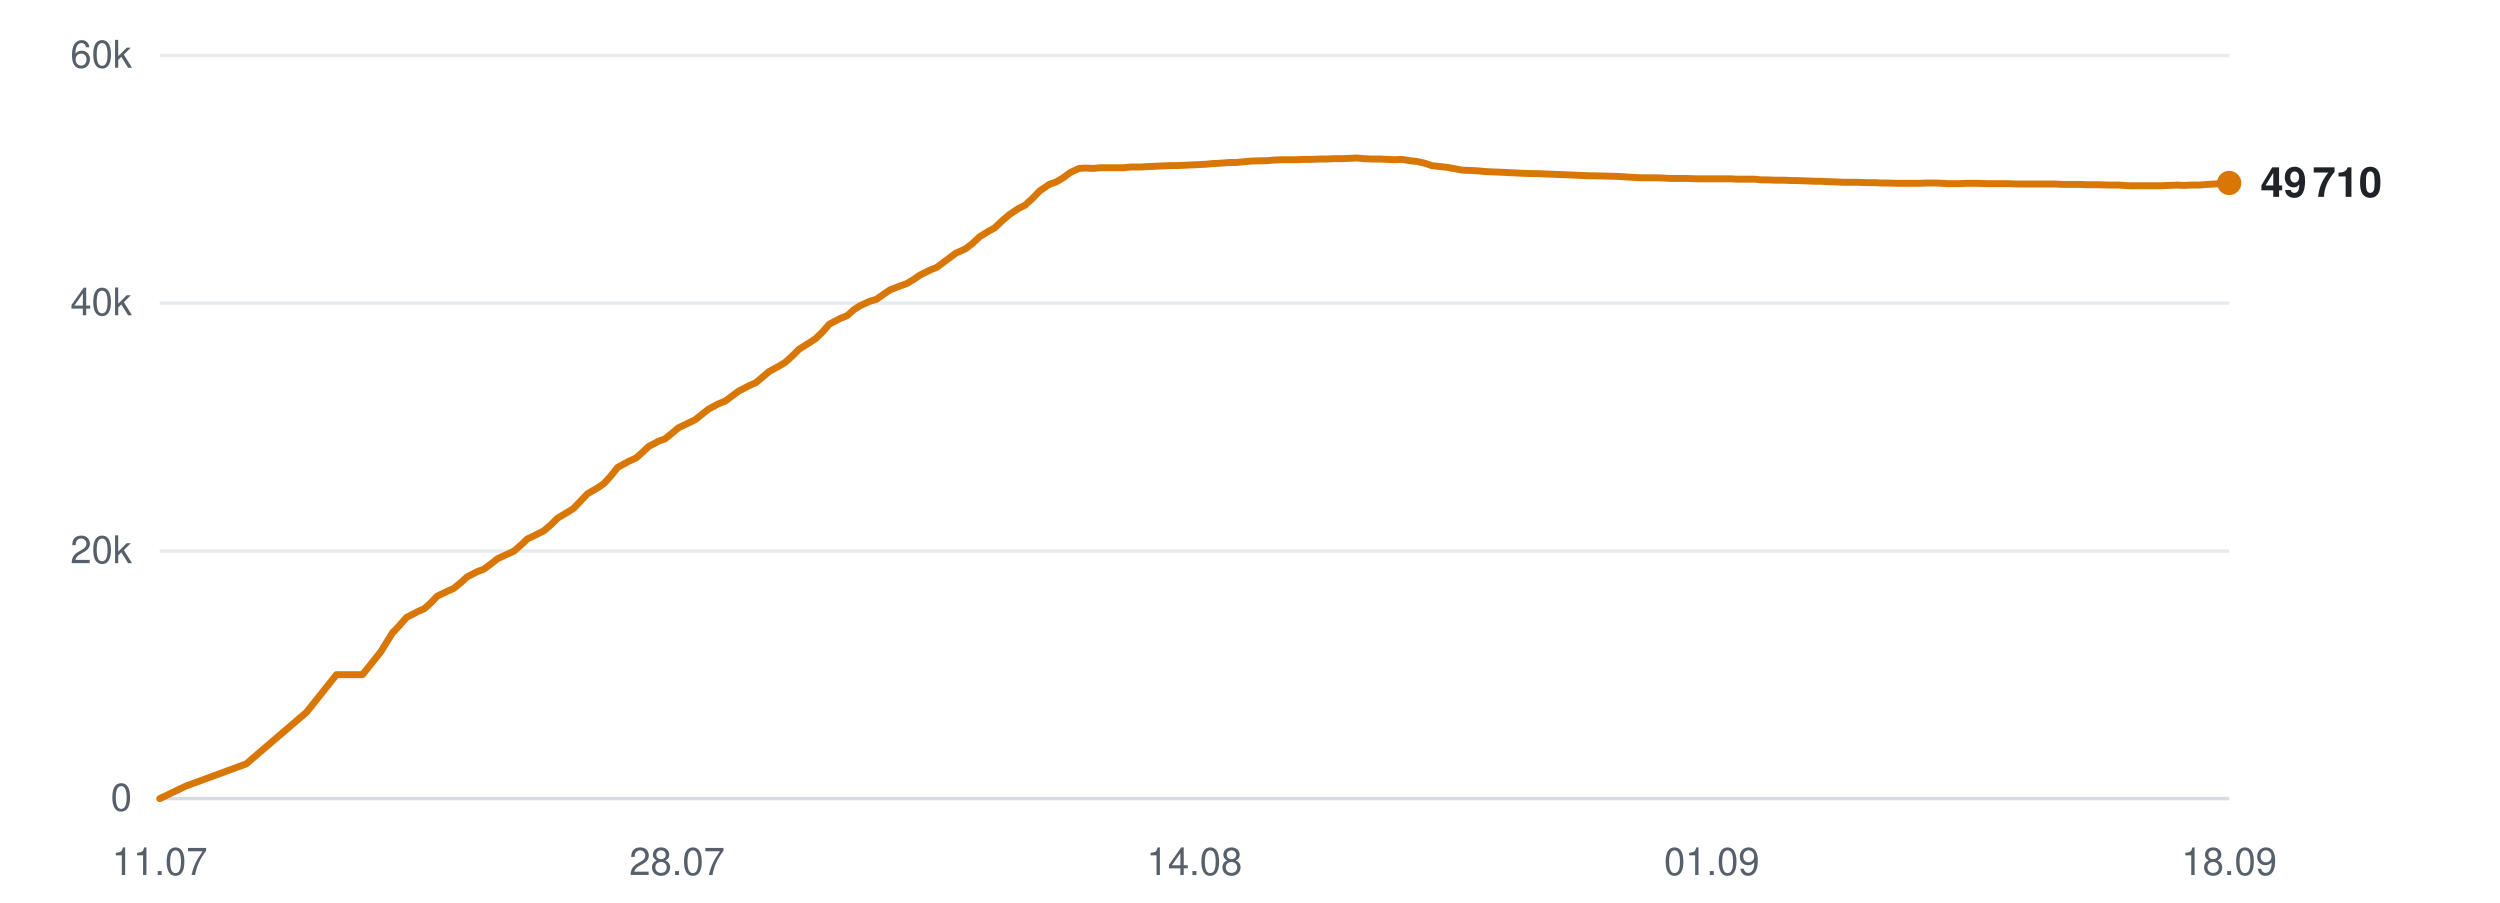
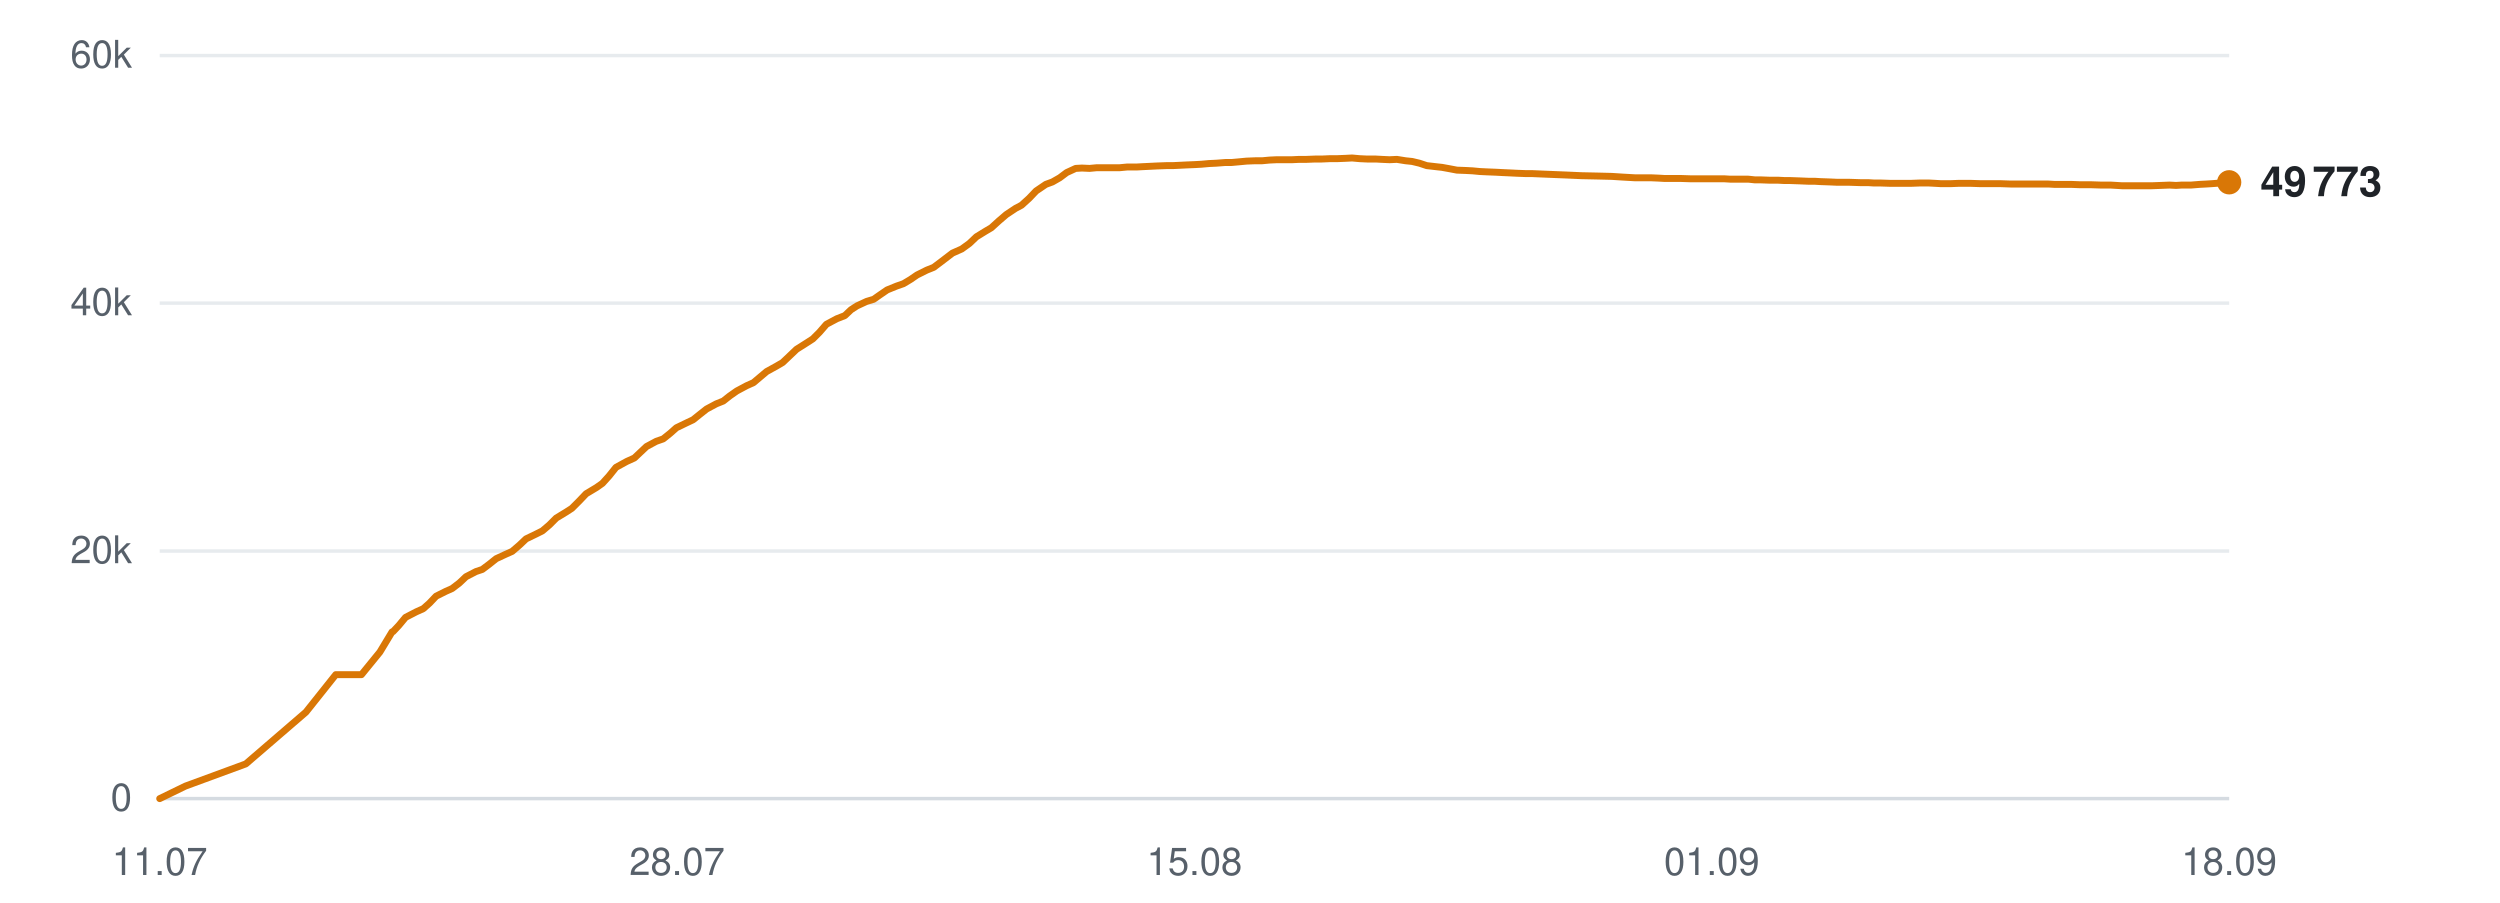
<svg xmlns="http://www.w3.org/2000/svg" viewBox="0 0 720 260" width="720" height="260" role="img" aria-label="Subscribers over time">
  <line x1="46" y1="230.0" x2="642" y2="230.0" stroke="#d0d7de" stroke-width="1" opacity="0.9" />
  <text x="38" y="233.5" text-anchor="end" font-family="-apple-system,BlinkMacSystemFont,'Segoe UI',Helvetica,Arial,sans-serif" font-size="11" fill="#57606a">0</text>
  <line x1="46" y1="158.7" x2="642" y2="158.7" stroke="#d0d7de" stroke-width="1" opacity="0.5" />
  <text x="38" y="162.2" text-anchor="end" font-family="-apple-system,BlinkMacSystemFont,'Segoe UI',Helvetica,Arial,sans-serif" font-size="11" fill="#57606a">20k</text>
  <line x1="46" y1="87.3" x2="642" y2="87.3" stroke="#d0d7de" stroke-width="1" opacity="0.5" />
  <text x="38" y="90.8" text-anchor="end" font-family="-apple-system,BlinkMacSystemFont,'Segoe UI',Helvetica,Arial,sans-serif" font-size="11" fill="#57606a">40k</text>
  <line x1="46" y1="16.0" x2="642" y2="16.0" stroke="#d0d7de" stroke-width="1" opacity="0.5" />
  <text x="38" y="19.5" text-anchor="end" font-family="-apple-system,BlinkMacSystemFont,'Segoe UI',Helvetica,Arial,sans-serif" font-size="11" fill="#57606a">60k</text>
  <text x="46.0" y="252" text-anchor="middle" font-family="-apple-system,BlinkMacSystemFont,'Segoe UI',Helvetica,Arial,sans-serif" font-size="11" fill="#57606a">11.07</text>
  <text x="195.0" y="252" text-anchor="middle" font-family="-apple-system,BlinkMacSystemFont,'Segoe UI',Helvetica,Arial,sans-serif" font-size="11" fill="#57606a">28.07</text>
-   <text x="344.0" y="252" text-anchor="middle" font-family="-apple-system,BlinkMacSystemFont,'Segoe UI',Helvetica,Arial,sans-serif" font-size="11" fill="#57606a">14.08</text>
+   <text x="344.0" y="252" text-anchor="middle" font-family="-apple-system,BlinkMacSystemFont,'Segoe UI',Helvetica,Arial,sans-serif" font-size="11" fill="#57606a">15.08</text>
  <text x="493.0" y="252" text-anchor="middle" font-family="-apple-system,BlinkMacSystemFont,'Segoe UI',Helvetica,Arial,sans-serif" font-size="11" fill="#57606a">01.09</text>
  <text x="642.0" y="252" text-anchor="middle" font-family="-apple-system,BlinkMacSystemFont,'Segoe UI',Helvetica,Arial,sans-serif" font-size="11" fill="#57606a">18.09</text>
-   <polyline points="46.0,230.0 53.5,226.4 70.9,220.0 88.3,205.1 96.9,194.3 104.4,194.3 109.6,187.8 113.2,182.0 113.4,181.9 113.4,181.9 115.0,180.2 117.1,177.8 120.2,176.2 122.2,175.3 124.0,173.7 125.9,171.7 128.8,170.3 130.6,169.5 132.6,167.9 134.6,166.1 137.5,164.6 139.2,164.0 141.3,162.5 143.3,160.9 146.1,159.6 147.9,158.8 150.0,157.0 151.9,155.2 154.8,153.8 156.6,152.9 158.6,151.2 160.6,149.2 163.5,147.5 165.2,146.4 167.2,144.3 169.2,142.2 172.3,140.4 174.0,139.2 175.9,137.1 177.9,134.6 181.0,132.9 183.2,131.9 185.1,130.2 186.8,128.6 189.6,127.1 191.5,126.4 193.5,124.8 195.4,123.2 198.3,121.8 200.2,120.9 202.2,119.3 204.1,117.8 206.9,116.3 208.9,115.5 210.9,114.0 212.8,112.6 215.7,111.1 217.7,110.2 219.6,108.6 221.5,107.0 224.4,105.4 226.1,104.4 228.1,102.6 230.1,100.6 233.1,98.7 234.8,97.6 236.8,95.7 238.8,93.4 241.8,91.8 244.0,90.9 245.9,89.2 247.6,88.1 250.4,86.8 252.4,86.2 254.4,84.8 256.3,83.5 259.1,82.4 261.1,81.7 263.1,80.5 265.0,79.2 267.8,77.8 269.8,77.0 271.8,75.5 275.3,72.9 278.0,71.7 280.1,70.1 282.1,68.2 284.7,66.6 286.5,65.6 288.6,63.6 290.7,61.8 293.4,60.0 295.2,59.1 297.4,57.1 299.4,55.0 302.2,53.1 304.2,52.4 306.2,51.2 308.2,49.7 310.8,48.5 312.7,48.4 314.9,48.5 317.0,48.3 319.6,48.3 321.5,48.3 323.6,48.3 325.7,48.1 328.4,48.1 330.2,48.0 332.3,47.9 334.4,47.8 337.0,47.7 338.9,47.7 341.0,47.6 343.0,47.5 345.4,47.4 347.2,47.3 349.4,47.1 351.5,47.0 354.1,46.8 355.9,46.8 358.1,46.6 360.2,46.4 362.8,46.3 364.7,46.3 366.8,46.1 369.0,46.0 371.5,46.0 373.3,46.0 375.5,45.9 377.6,45.9 380.2,45.8 382.0,45.8 384.2,45.7 386.3,45.7 388.8,45.6 390.7,45.5 392.9,45.7 395.1,45.8 397.6,45.8 399.4,45.9 401.6,46.0 403.7,45.9 406.2,46.3 408.1,46.5 410.3,47.0 412.4,47.7 415.0,48.0 416.8,48.2 419.0,48.6 421.1,49.0 423.6,49.1 425.6,49.2 427.7,49.4 429.8,49.5 432.3,49.6 434.2,49.7 436.4,49.8 438.5,49.9 441.0,50.0 442.9,50.0 445.1,50.1 447.6,50.2 452.6,50.4 457.1,50.6 461.9,50.7 465.8,50.8 469.0,51.0 472.5,51.2 474.0,51.2 477.1,51.2 479.4,51.3 481.1,51.4 482.8,51.4 485.8,51.4 488.8,51.5 492.1,51.5 494.4,51.5 496.7,51.5 498.5,51.5 500.1,51.6 502.9,51.6 505.3,51.6 507.2,51.8 508.8,51.8 511.5,51.9 514.0,51.9 515.8,52.0 517.5,52.0 520.2,52.1 522.7,52.2 524.5,52.2 526.1,52.3 528.9,52.4 531.1,52.5 532.8,52.5 534.6,52.5 537.7,52.6 539.9,52.6 541.6,52.7 543.3,52.7 546.4,52.8 549.2,52.8 552.4,52.8 555.0,52.7 557.5,52.7 559.4,52.8 561.0,52.9 563.8,52.9 566.2,52.8 568.1,52.8 569.6,52.8 572.5,52.9 574.9,52.9 576.7,52.9 578.3,52.9 581.1,53.0 583.6,53.0 585.4,53.0 587.0,53.0 589.8,53.0 592.0,53.0 593.7,53.1 595.6,53.1 598.6,53.1 601.1,53.2 602.7,53.2 604.4,53.2 607.3,53.3 610.2,53.3 613.4,53.5 616.0,53.5 618.5,53.5 620.4,53.5 621.9,53.5 624.6,53.4 627.1,53.3 629.0,53.4 630.6,53.3 633.4,53.3 635.8,53.1 637.7,53.0 639.3,52.9 642.0,52.7" fill="none" stroke="#d97706" stroke-width="2" stroke-linejoin="round" stroke-linecap="round" />
-   <circle cx="642.0" cy="52.7" r="3.5" fill="#d97706" />
-   <text x="651.0" y="56.7" font-family="-apple-system,BlinkMacSystemFont,'Segoe UI',Helvetica,Arial,sans-serif" font-size="12" font-weight="600" fill="#1f2328">49 710</text>
+   <polyline points="46.0,230.0 53.4,226.4 70.8,220.0 88.1,205.1 96.7,194.3 104.1,194.3 109.4,187.8 112.9,182.0 113.1,181.9 113.2,181.9 114.8,180.2 116.8,177.8 119.9,176.2 121.9,175.3 123.7,173.7 125.6,171.7 128.4,170.3 130.2,169.5 132.3,167.9 134.2,166.1 137.1,164.6 138.9,164.0 140.9,162.5 142.9,160.9 145.7,159.6 147.5,158.8 149.6,157.0 151.5,155.2 154.4,153.8 156.2,152.9 158.2,151.2 160.2,149.2 163.0,147.5 164.7,146.4 166.8,144.3 168.8,142.2 171.8,140.4 173.5,139.2 175.4,137.1 177.4,134.6 180.5,132.9 182.7,131.9 184.5,130.2 186.2,128.6 189.0,127.1 191.0,126.4 193.0,124.8 194.8,123.2 197.7,121.8 199.6,120.9 201.6,119.3 203.5,117.8 206.3,116.3 208.3,115.5 210.2,114.0 212.2,112.6 215.0,111.1 217.0,110.2 218.9,108.6 220.8,107.0 223.7,105.4 225.4,104.4 227.3,102.6 229.4,100.6 232.4,98.7 234.1,97.6 236.0,95.7 238.0,93.4 241.0,91.8 243.3,90.9 245.1,89.2 246.8,88.1 249.6,86.8 251.6,86.2 253.6,84.8 255.5,83.5 258.2,82.4 260.2,81.7 262.2,80.5 264.1,79.2 266.9,77.8 268.9,77.0 270.9,75.5 274.3,72.9 277.0,71.7 279.2,70.1 281.2,68.2 283.8,66.6 285.5,65.6 287.7,63.6 289.8,61.8 292.5,60.0 294.2,59.1 296.4,57.1 298.4,55.0 301.2,53.1 303.1,52.4 305.2,51.2 307.2,49.7 309.8,48.5 311.6,48.4 313.8,48.5 315.9,48.3 318.5,48.3 320.4,48.3 322.5,48.3 324.6,48.1 327.3,48.1 329.1,48.0 331.2,47.9 333.2,47.8 335.9,47.7 337.7,47.7 339.8,47.6 341.8,47.5 344.2,47.4 346.0,47.3 348.2,47.1 350.3,47.0 352.9,46.8 354.7,46.8 356.9,46.6 359.0,46.4 361.5,46.3 363.5,46.3 365.6,46.1 367.7,46.0 370.2,46.0 372.1,46.0 374.2,45.9 376.3,45.9 378.8,45.8 380.7,45.8 382.9,45.7 385.0,45.7 387.5,45.6 389.4,45.5 391.6,45.7 393.7,45.8 396.2,45.8 398.0,45.9 400.2,46.0 402.3,45.9 404.8,46.3 406.7,46.5 408.8,47.0 410.9,47.7 413.5,48.0 415.3,48.2 417.5,48.6 419.6,49.0 422.2,49.1 424.1,49.2 426.2,49.4 428.3,49.5 430.8,49.6 432.7,49.7 434.9,49.8 436.9,49.9 439.5,50.0 441.3,50.0 443.6,50.1 446.0,50.2 451.0,50.4 455.5,50.6 460.2,50.7 464.2,50.8 467.3,51.0 470.8,51.2 472.3,51.2 475.4,51.2 477.7,51.3 479.4,51.4 481.0,51.4 484.1,51.4 487.1,51.5 490.3,51.5 492.6,51.5 494.9,51.5 496.7,51.5 498.3,51.6 501.1,51.6 503.5,51.6 505.4,51.8 507.0,51.8 509.7,51.9 512.1,51.9 514.0,52.0 515.6,52.0 518.4,52.1 520.8,52.2 522.6,52.2 524.2,52.3 527.0,52.4 529.2,52.5 530.9,52.5 532.7,52.5 535.7,52.6 538.0,52.6 539.6,52.7 541.4,52.7 544.4,52.8 547.2,52.8 550.4,52.8 553.0,52.7 555.4,52.7 557.3,52.8 559.0,52.9 561.7,52.9 564.1,52.8 566.0,52.8 567.5,52.8 570.4,52.9 572.8,52.9 574.6,52.9 576.2,52.9 579.0,53.0 581.4,53.0 583.3,53.0 584.9,53.0 587.6,53.0 589.9,53.0 591.6,53.1 593.4,53.1 596.4,53.1 598.9,53.2 600.5,53.2 602.1,53.2 605.1,53.3 607.9,53.3 611.2,53.5 613.7,53.5 616.2,53.5 618.1,53.5 619.6,53.5 622.3,53.4 624.8,53.3 626.7,53.4 628.3,53.3 631.0,53.3 633.5,53.1 635.4,53.0 637.0,52.9 639.6,52.7 642.0,52.5" fill="none" stroke="#d97706" stroke-width="2" stroke-linejoin="round" stroke-linecap="round" />
+   <circle cx="642.0" cy="52.5" r="3.5" fill="#d97706" />
+   <text x="651.0" y="56.5" font-family="-apple-system,BlinkMacSystemFont,'Segoe UI',Helvetica,Arial,sans-serif" font-size="12" font-weight="600" fill="#1f2328">49 773</text>
</svg>
